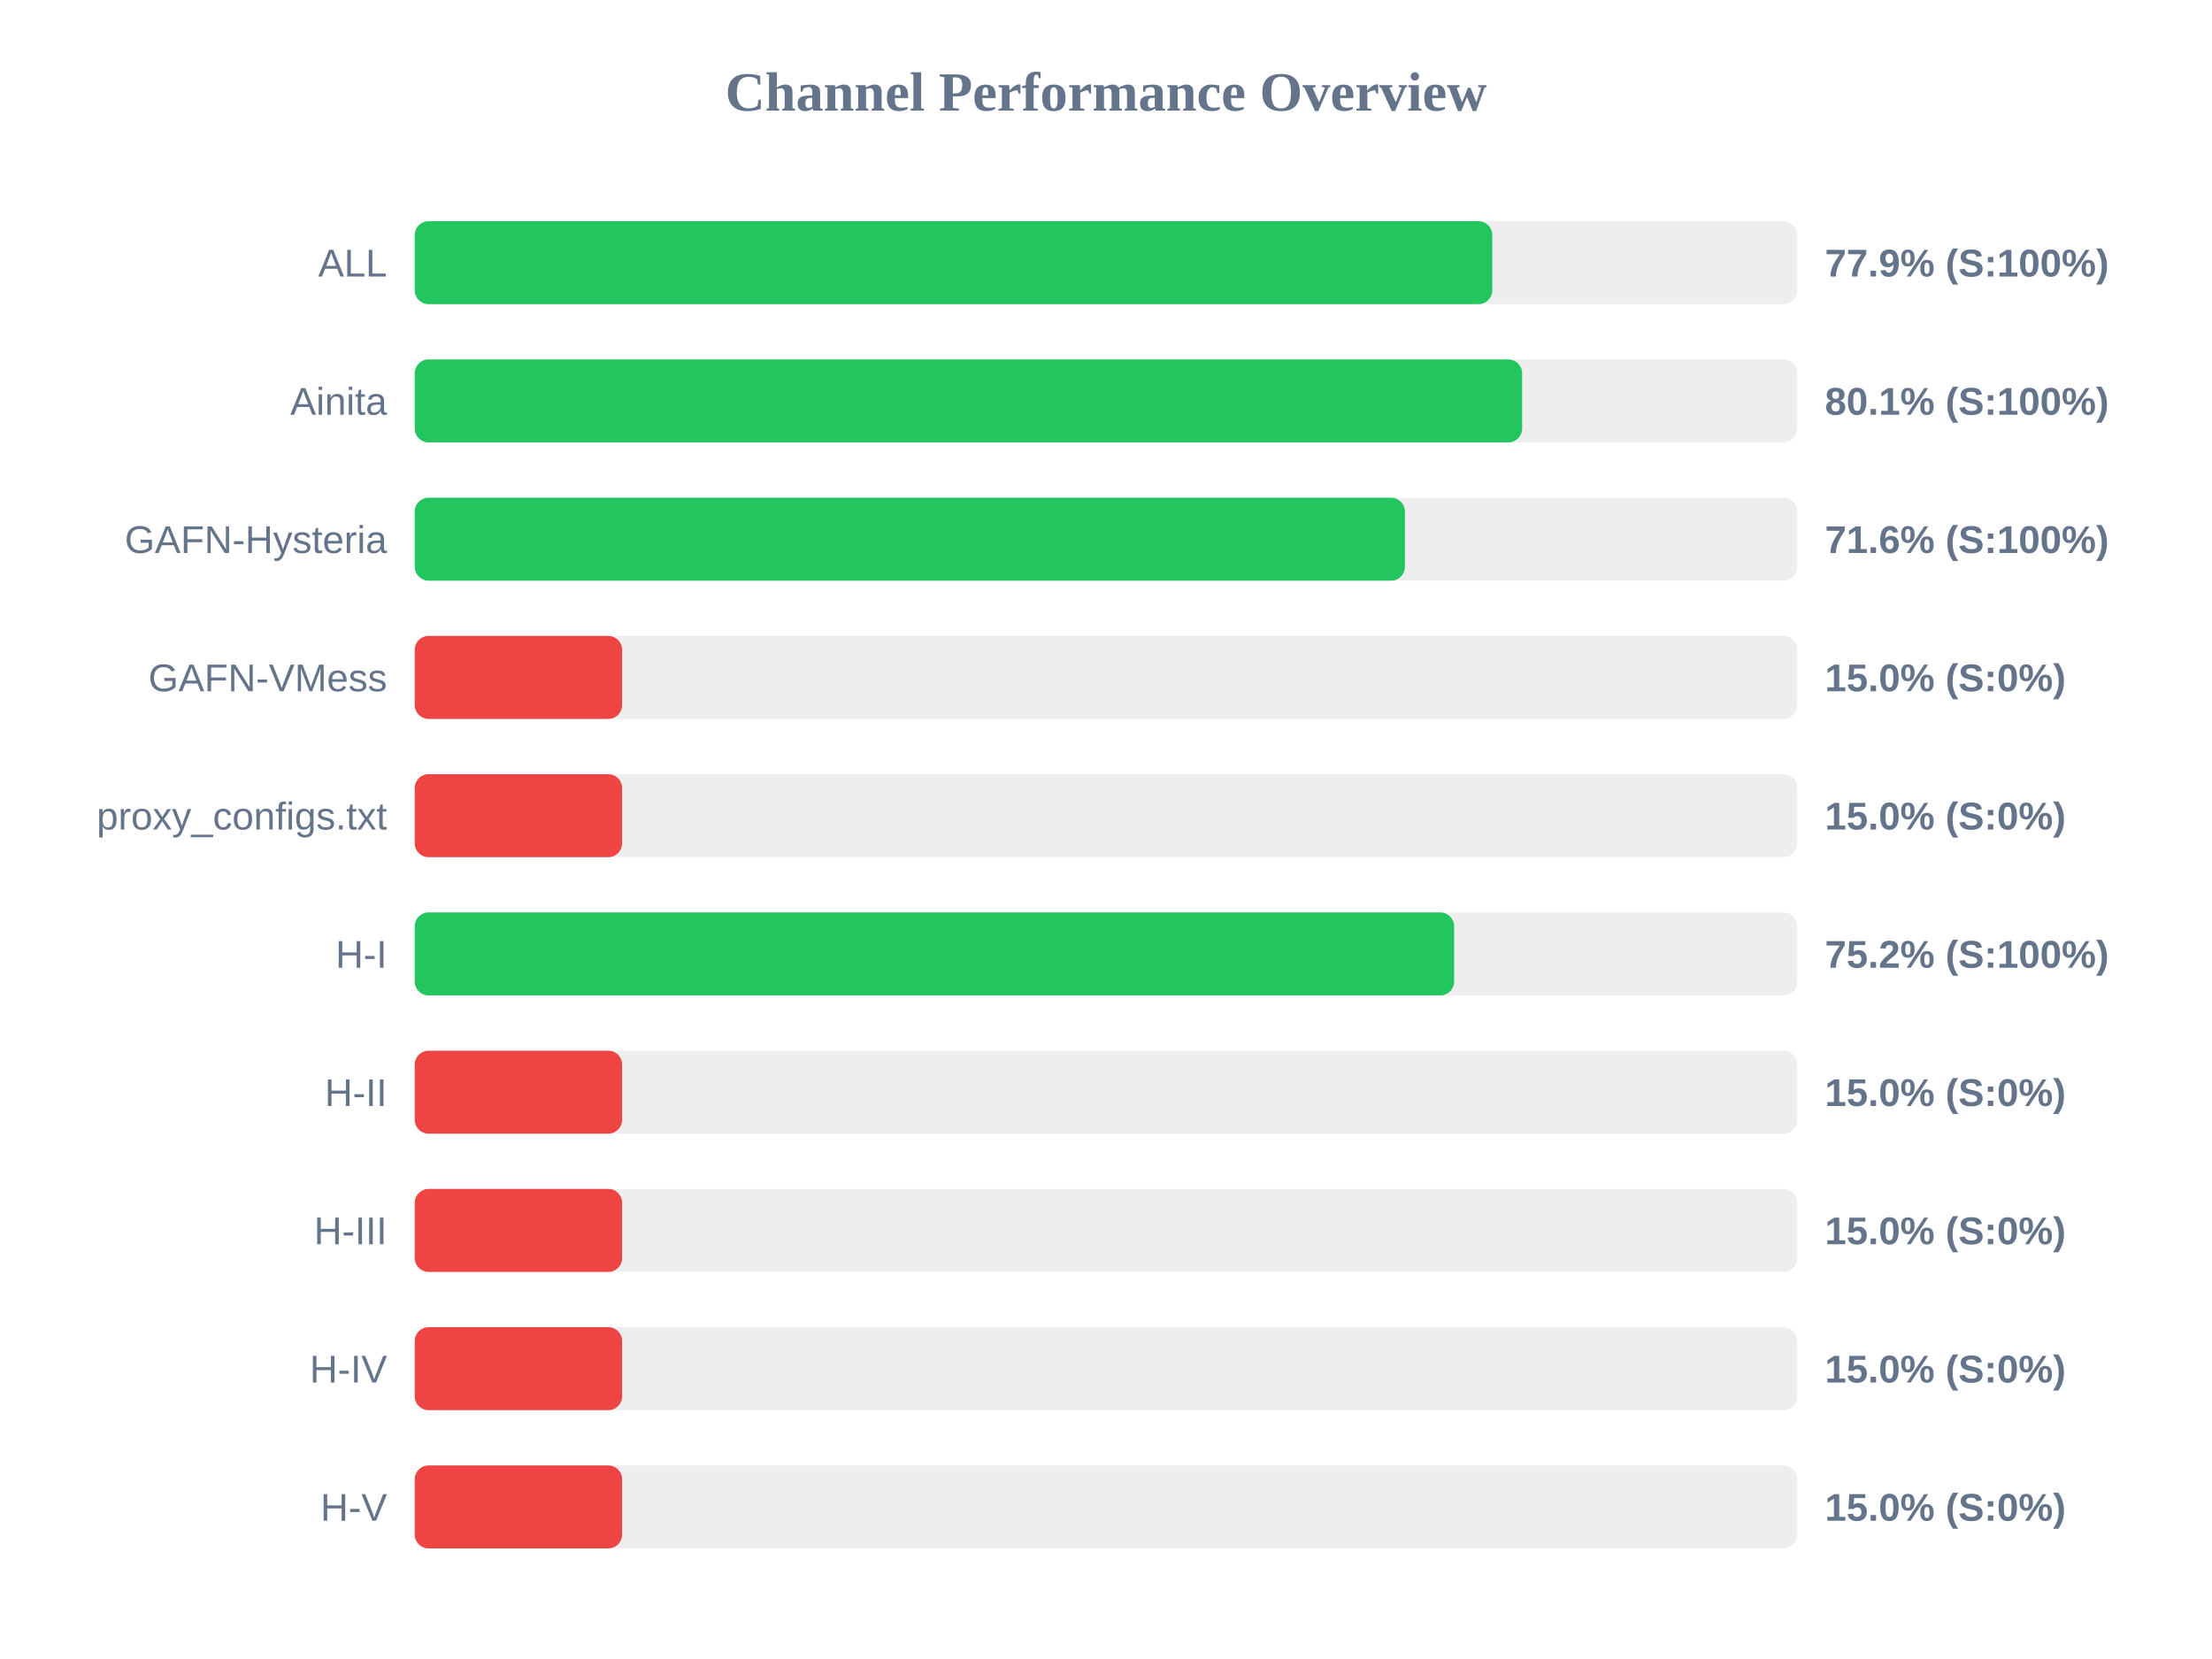
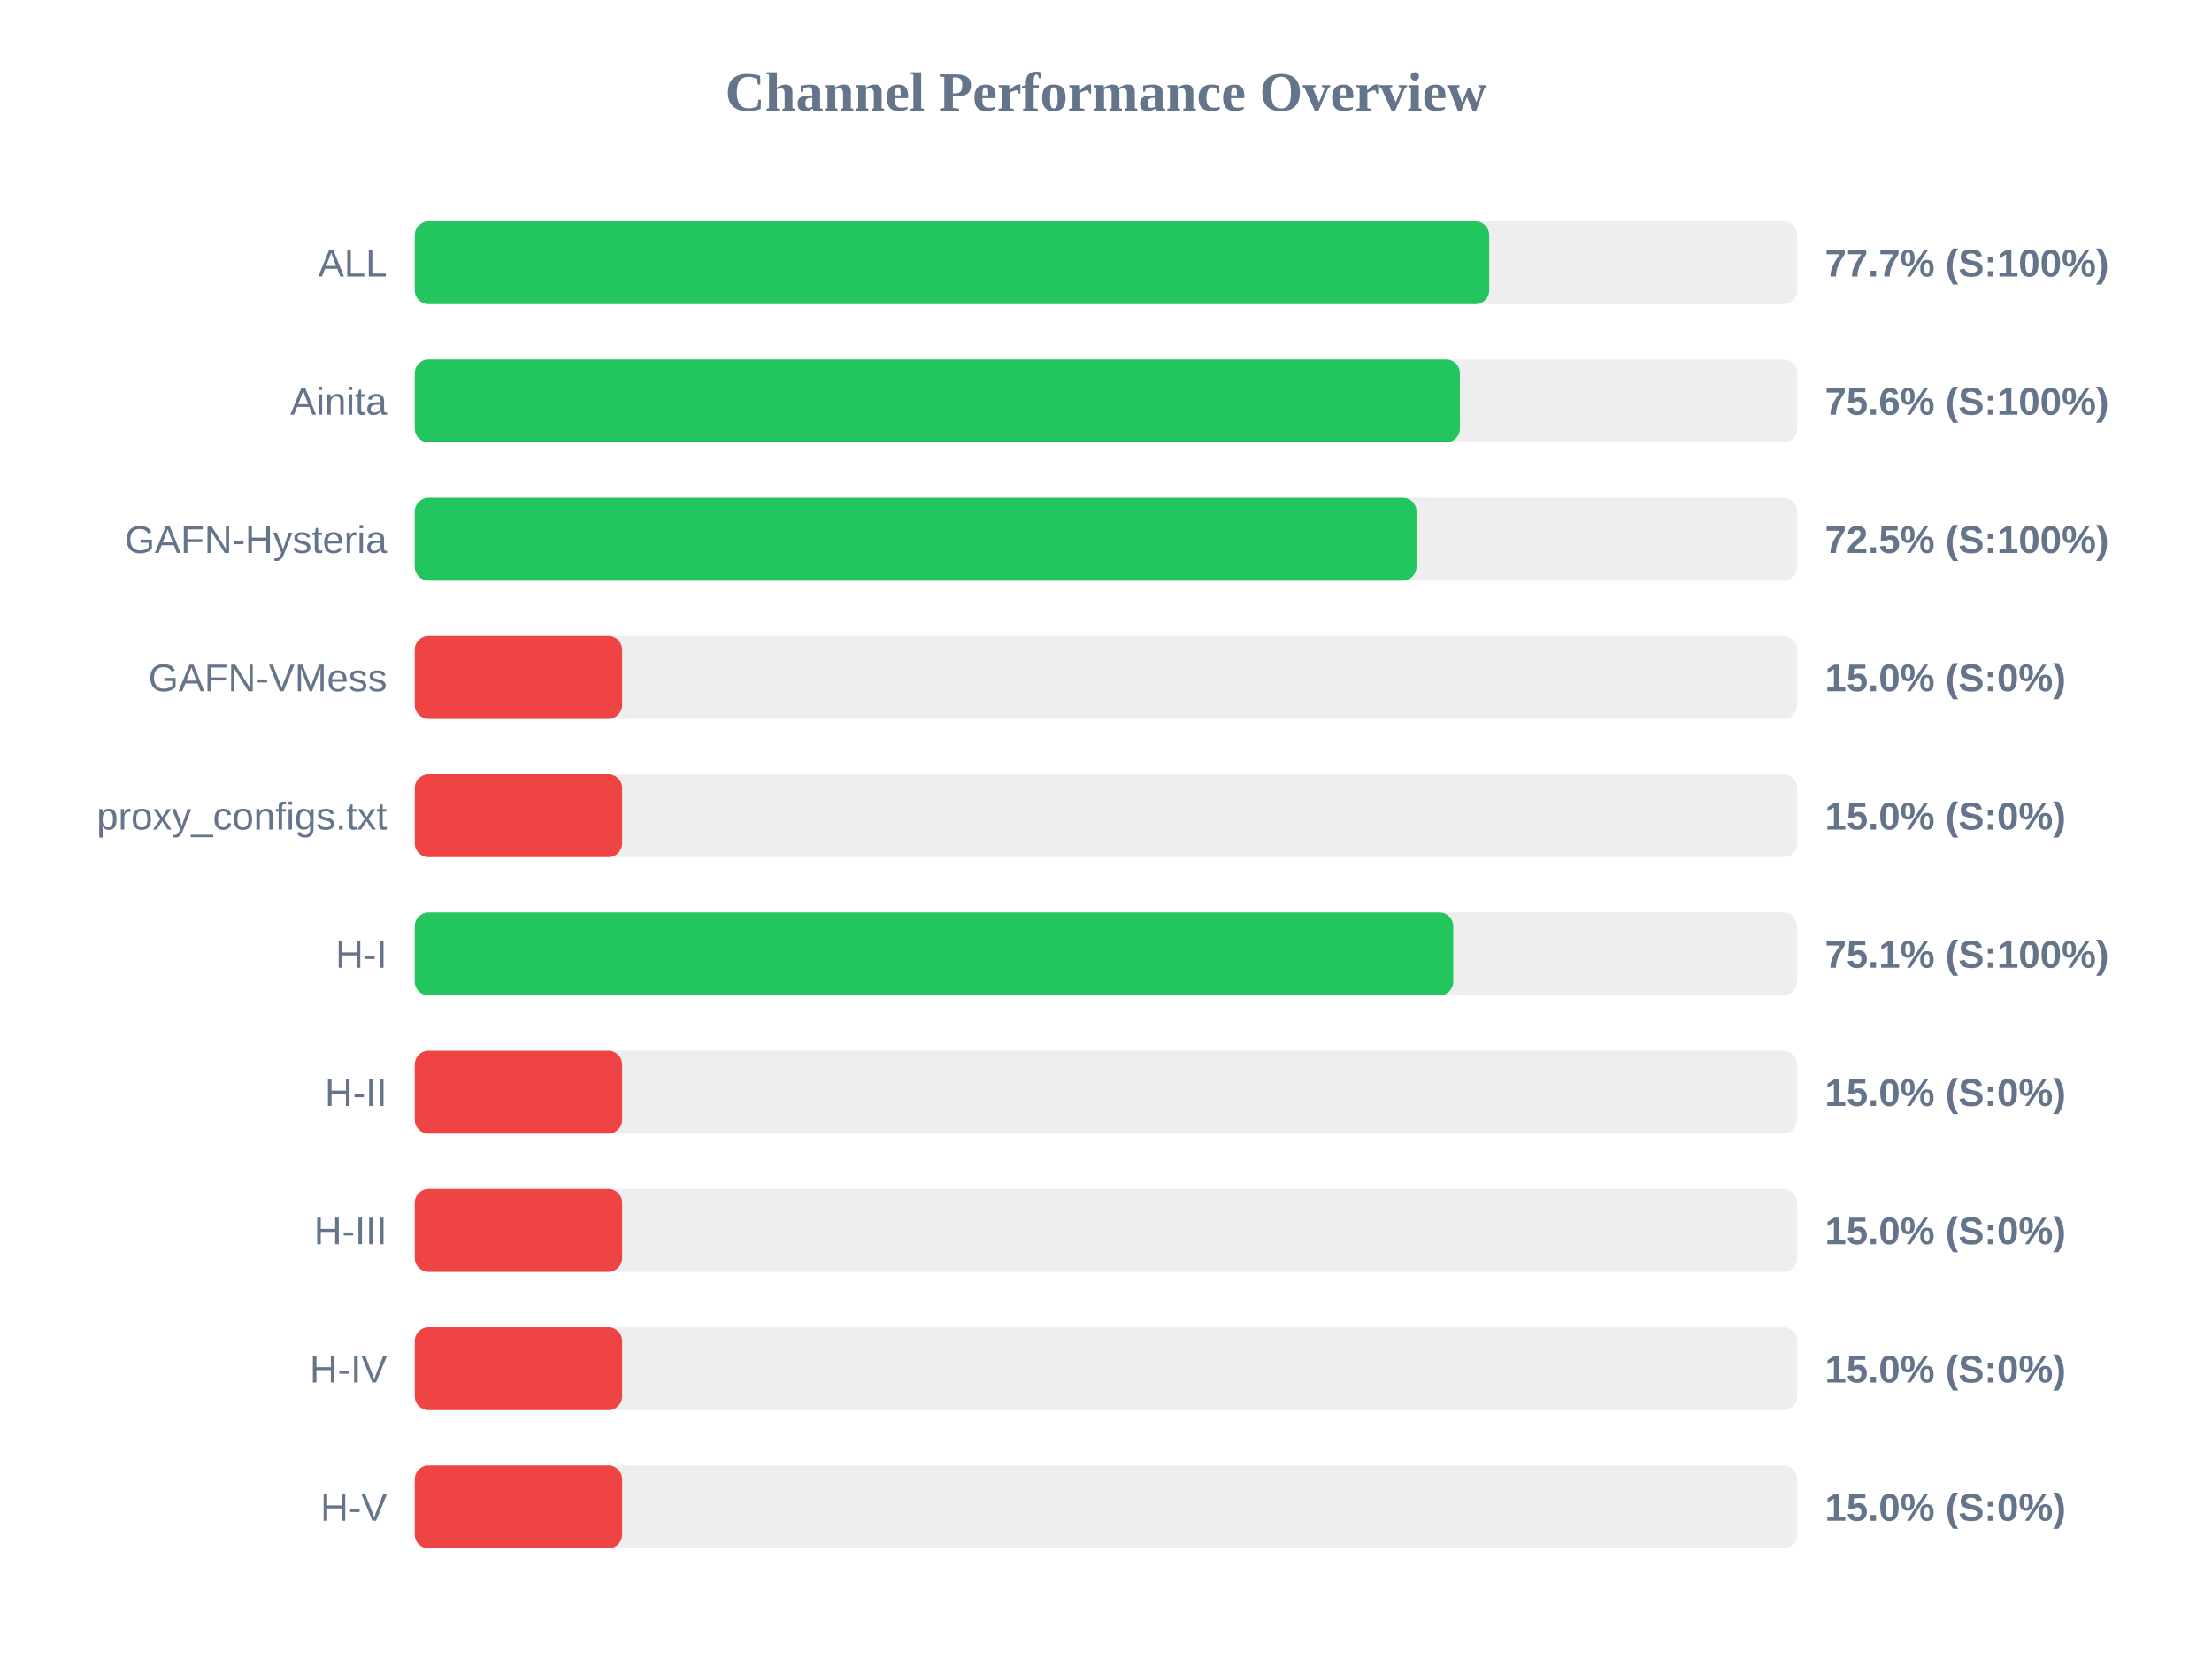
<svg xmlns="http://www.w3.org/2000/svg" width="800" height="600" version="1.1">
  <style>
        .row { font: 14px Arial; fill: #64748b; }
        .score { font: bold 14px Arial; fill: #64748b; }
    </style>
  <text x="400" y="40" text-anchor="middle" font-size="20px" font-weight="bold" fill="#64748b">Channel Performance Overview</text>
  <rect x="150" y="80" width="500" height="30" fill="#eee" rx="5" />
-   <rect x="150" y="80" width="389.7" height="30" fill="#22c55e" rx="5" />
+   <rect x="150" y="80" width="388.6" height="30" fill="#22c55e" rx="5" />
  <text x="140" y="100" text-anchor="end" class="row">ALL</text>
-   <text x="660" y="100" text-anchor="start" class="score">77.9% (S:100%)</text>
+   <text x="660" y="100" text-anchor="start" class="score">77.7% (S:100%)</text>
  <rect x="150" y="130" width="500" height="30" fill="#eee" rx="5" />
-   <rect x="150" y="130" width="400.5" height="30" fill="#22c55e" rx="5" />
+   <rect x="150" y="130" width="378.0" height="30" fill="#22c55e" rx="5" />
  <text x="140" y="150" text-anchor="end" class="row">Ainita</text>
-   <text x="660" y="150" text-anchor="start" class="score">80.1% (S:100%)</text>
+   <text x="660" y="150" text-anchor="start" class="score">75.6% (S:100%)</text>
  <rect x="150" y="180" width="500" height="30" fill="#eee" rx="5" />
-   <rect x="150" y="180" width="358.1" height="30" fill="#22c55e" rx="5" />
+   <rect x="150" y="180" width="362.3" height="30" fill="#22c55e" rx="5" />
  <text x="140" y="200" text-anchor="end" class="row">GAFN-Hysteria</text>
-   <text x="660" y="200" text-anchor="start" class="score">71.6% (S:100%)</text>
+   <text x="660" y="200" text-anchor="start" class="score">72.5% (S:100%)</text>
  <rect x="150" y="230" width="500" height="30" fill="#eee" rx="5" />
  <rect x="150" y="230" width="75.0" height="30" fill="#ef4444" rx="5" />
  <text x="140" y="250" text-anchor="end" class="row">GAFN-VMess</text>
  <text x="660" y="250" text-anchor="start" class="score">15.0% (S:0%)</text>
  <rect x="150" y="280" width="500" height="30" fill="#eee" rx="5" />
  <rect x="150" y="280" width="75.0" height="30" fill="#ef4444" rx="5" />
  <text x="140" y="300" text-anchor="end" class="row">proxy_configs.txt</text>
  <text x="660" y="300" text-anchor="start" class="score">15.0% (S:0%)</text>
  <rect x="150" y="330" width="500" height="30" fill="#eee" rx="5" />
-   <rect x="150" y="330" width="375.9" height="30" fill="#22c55e" rx="5" />
+   <rect x="150" y="330" width="375.6" height="30" fill="#22c55e" rx="5" />
  <text x="140" y="350" text-anchor="end" class="row">H-I</text>
-   <text x="660" y="350" text-anchor="start" class="score">75.2% (S:100%)</text>
+   <text x="660" y="350" text-anchor="start" class="score">75.1% (S:100%)</text>
  <rect x="150" y="380" width="500" height="30" fill="#eee" rx="5" />
  <rect x="150" y="380" width="75.0" height="30" fill="#ef4444" rx="5" />
  <text x="140" y="400" text-anchor="end" class="row">H-II</text>
  <text x="660" y="400" text-anchor="start" class="score">15.0% (S:0%)</text>
  <rect x="150" y="430" width="500" height="30" fill="#eee" rx="5" />
  <rect x="150" y="430" width="75.0" height="30" fill="#ef4444" rx="5" />
  <text x="140" y="450" text-anchor="end" class="row">H-III</text>
  <text x="660" y="450" text-anchor="start" class="score">15.0% (S:0%)</text>
  <rect x="150" y="480" width="500" height="30" fill="#eee" rx="5" />
  <rect x="150" y="480" width="75.0" height="30" fill="#ef4444" rx="5" />
  <text x="140" y="500" text-anchor="end" class="row">H-IV</text>
  <text x="660" y="500" text-anchor="start" class="score">15.0% (S:0%)</text>
  <rect x="150" y="530" width="500" height="30" fill="#eee" rx="5" />
  <rect x="150" y="530" width="75.0" height="30" fill="#ef4444" rx="5" />
  <text x="140" y="550" text-anchor="end" class="row">H-V</text>
  <text x="660" y="550" text-anchor="start" class="score">15.0% (S:0%)</text>
</svg>
